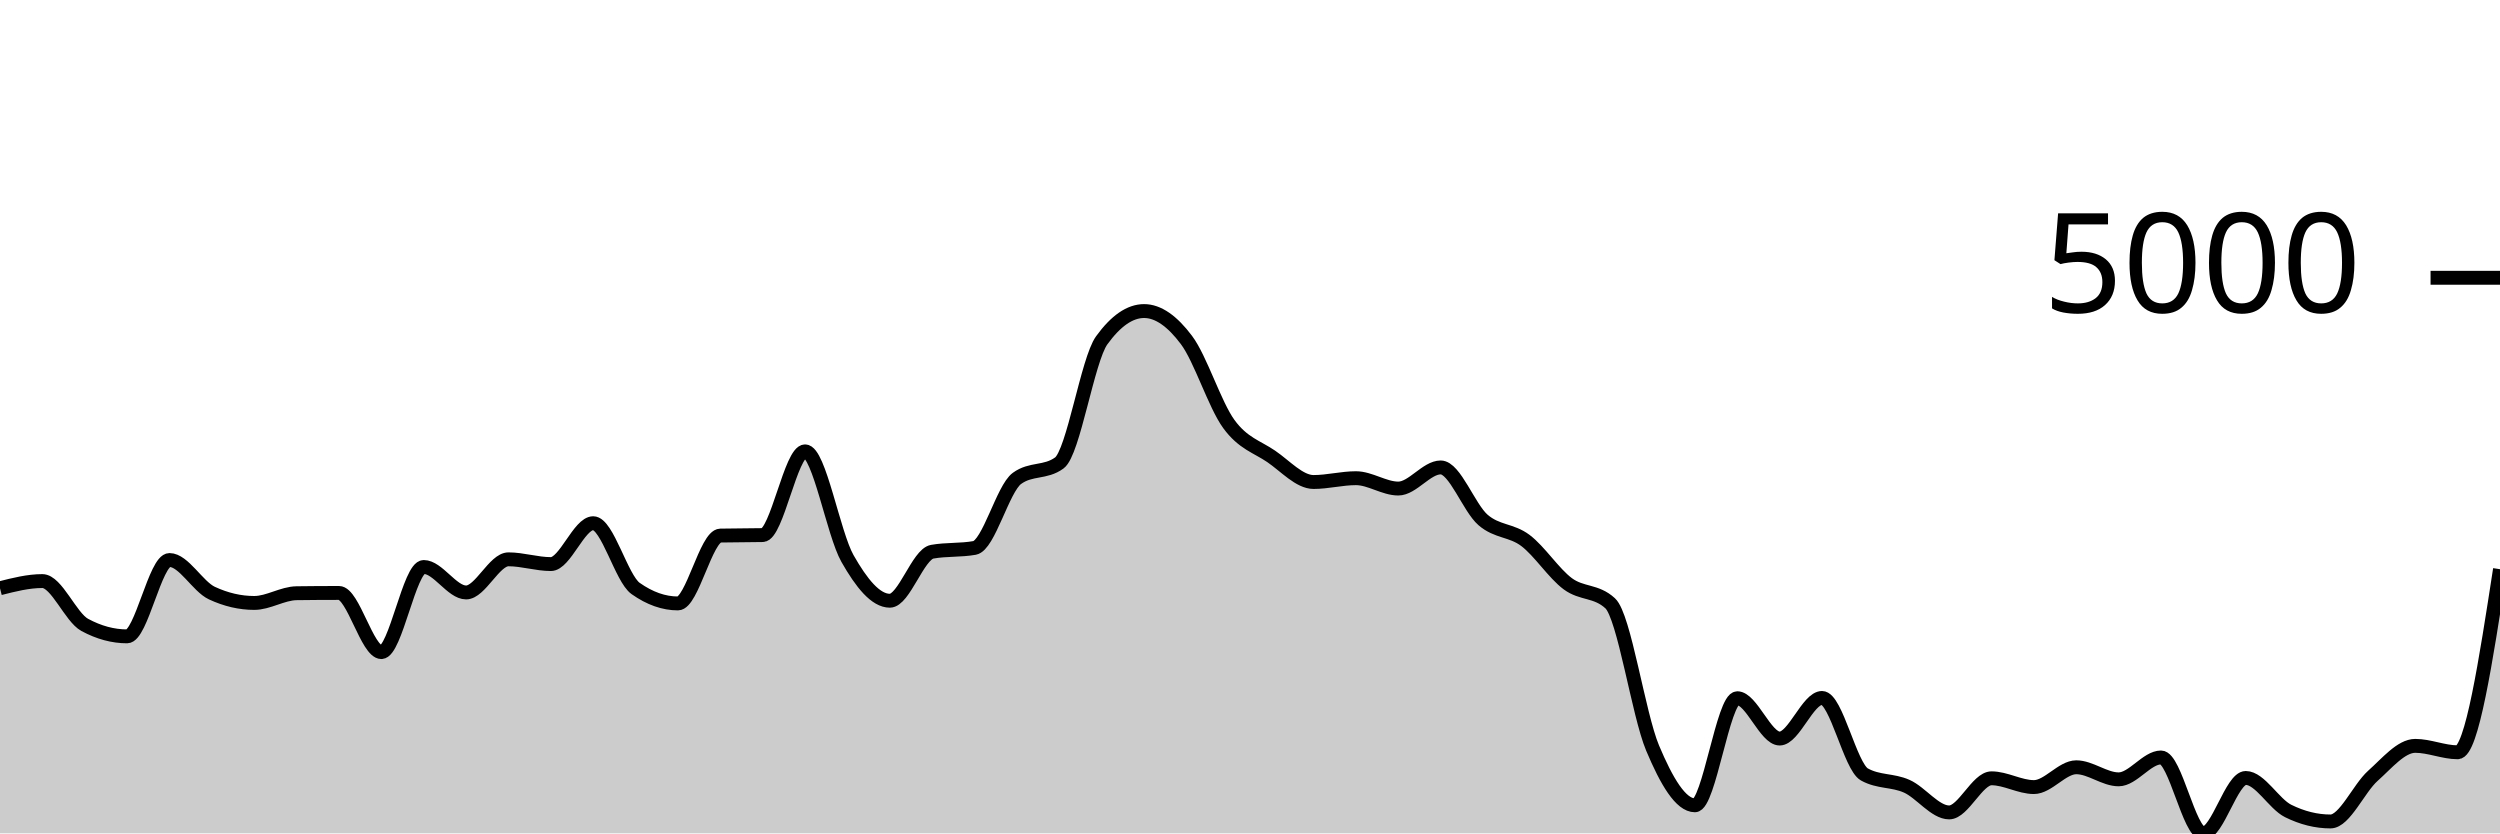
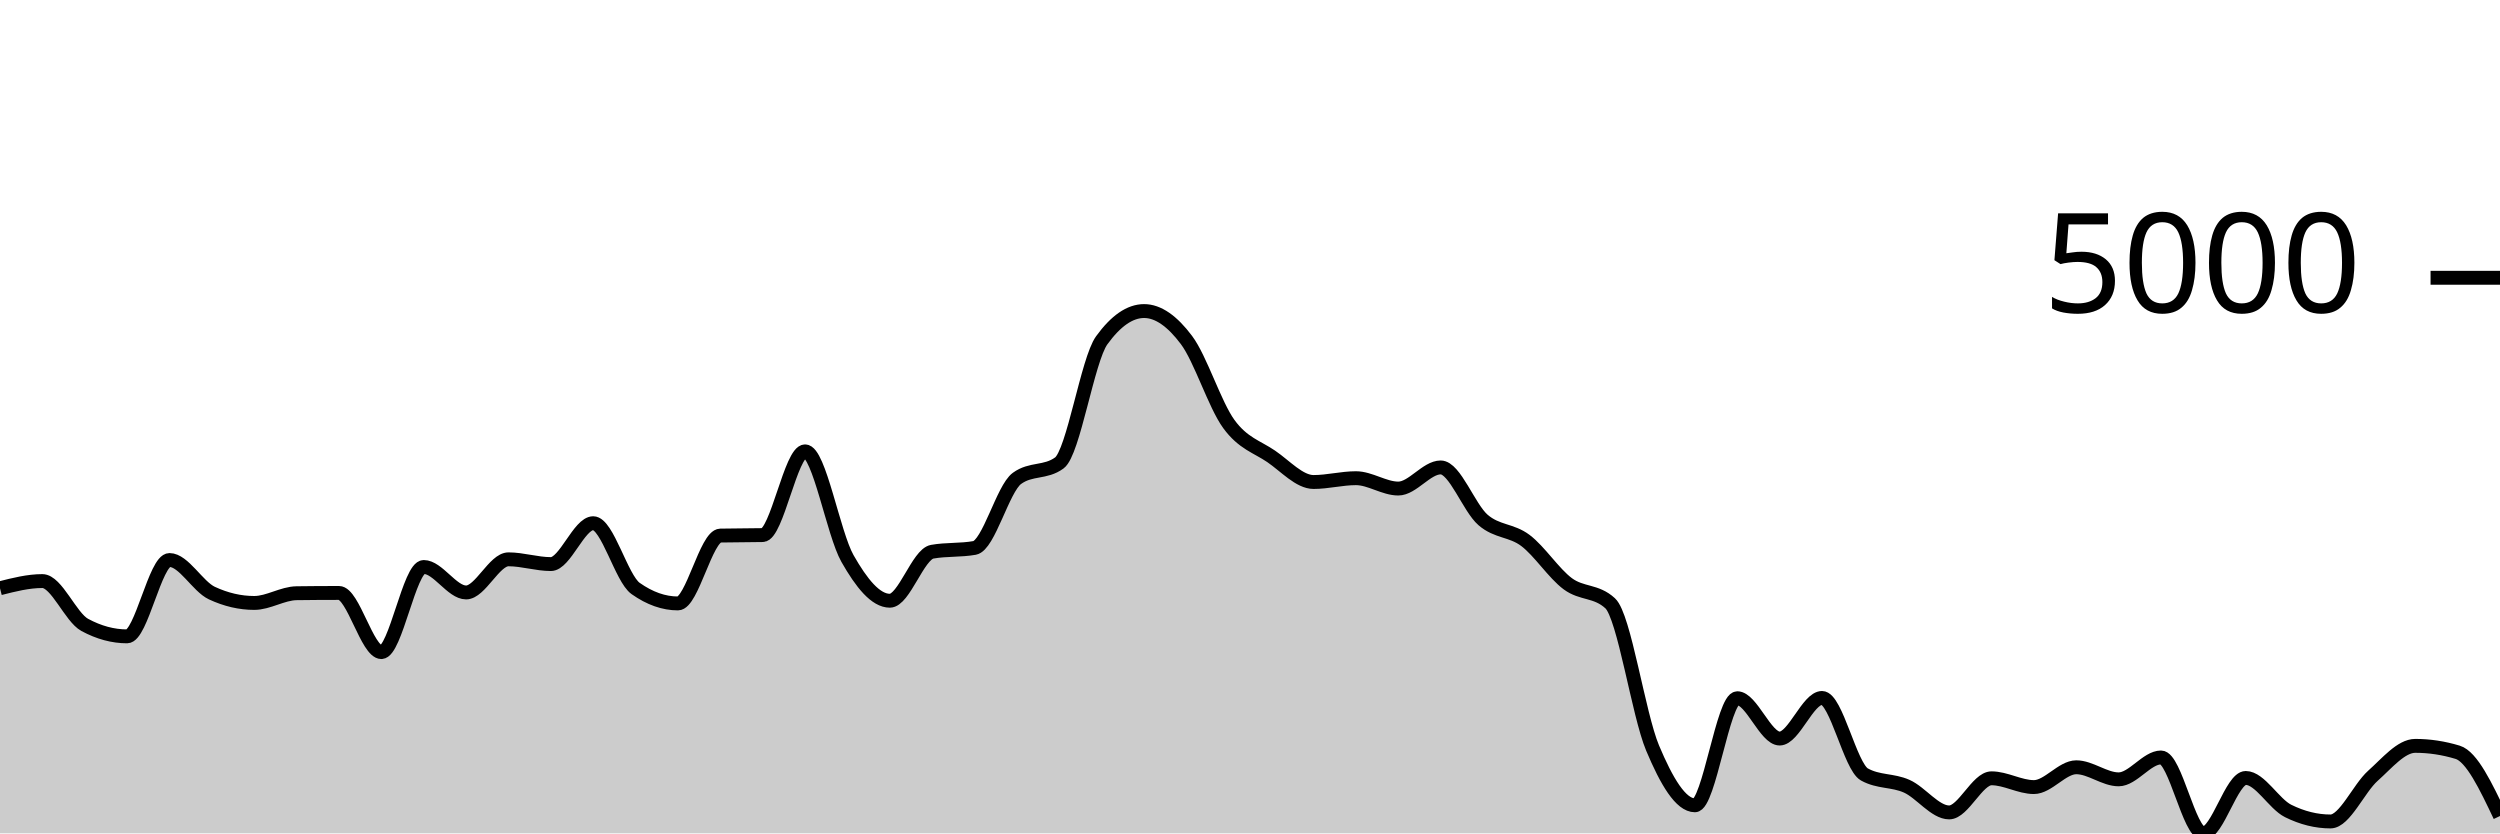
<svg xmlns="http://www.w3.org/2000/svg" viewBox="0 0 180 60">
  <g transform="translate(0,20)">
-     <path class="area" fill="rgba(0, 0, 0, 0.2)" d="M0,22.354C1.017,22.095,2.034,21.837,3.051,21.837C4.068,21.837,5.085,24.443,6.102,24.993C7.119,25.543,8.136,25.818,9.153,25.818C10.169,25.818,11.186,20.321,12.203,20.321C13.22,20.321,14.237,22.228,15.254,22.702C16.271,23.176,17.288,23.412,18.305,23.412C19.322,23.412,20.339,22.725,21.356,22.712C22.373,22.698,23.39,22.692,24.407,22.692C25.424,22.692,26.441,26.952,27.458,26.952C28.475,26.952,29.492,20.823,30.508,20.823C31.525,20.823,32.542,22.657,33.559,22.657C34.576,22.657,35.593,20.271,36.61,20.271C37.627,20.271,38.644,20.614,39.661,20.614C40.678,20.614,41.695,17.671,42.712,17.671C43.729,17.671,44.746,21.649,45.763,22.369C46.78,23.088,47.797,23.447,48.814,23.447C49.831,23.447,50.847,18.584,51.864,18.561C52.881,18.538,53.898,18.549,54.915,18.526C55.932,18.503,56.949,12.497,57.966,12.497C58.983,12.497,60,18.418,61.017,20.211C62.034,22.004,63.051,23.253,64.068,23.253C65.085,23.253,66.102,19.906,67.119,19.724C68.136,19.542,69.153,19.633,70.169,19.451C71.186,19.268,72.203,15.187,73.22,14.445C74.237,13.703,75.254,14.074,76.271,13.332C77.288,12.589,78.305,5.909,79.322,4.504C80.339,3.098,81.356,2.396,82.373,2.396C83.39,2.396,84.407,3.123,85.424,4.479C86.441,5.834,87.458,9.131,88.475,10.528C89.492,11.925,90.508,12.164,91.525,12.859C92.542,13.555,93.559,14.704,94.576,14.704C95.593,14.704,96.61,14.43,97.627,14.43C98.644,14.43,99.661,15.176,100.678,15.176C101.695,15.176,102.712,13.655,103.729,13.655C104.746,13.655,105.763,16.561,106.78,17.438C107.797,18.314,108.814,18.148,109.831,18.914C110.847,19.679,111.864,21.277,112.881,22.031C113.898,22.784,114.915,22.499,115.932,23.437C116.949,24.375,117.966,31.427,118.983,33.851C120,36.275,121.017,37.982,122.034,37.982C123.051,37.982,124.068,30.272,125.085,30.272C126.102,30.272,127.119,33.175,128.136,33.175C129.153,33.175,130.169,30.252,131.186,30.252C132.203,30.252,133.22,35.193,134.237,35.76C135.254,36.327,136.271,36.154,137.288,36.61C138.305,37.066,139.322,38.494,140.339,38.494C141.356,38.494,142.373,36.038,143.39,36.038C144.407,36.038,145.424,36.67,146.441,36.67C147.458,36.67,148.475,35.243,149.492,35.243C150.508,35.243,151.525,36.113,152.542,36.113C153.559,36.113,154.576,34.537,155.593,34.537C156.61,34.537,157.627,40,158.644,40C159.661,40,160.678,36.013,161.695,36.013C162.712,36.013,163.729,37.886,164.746,38.389C165.763,38.893,166.78,39.145,167.797,39.145C168.814,39.145,169.831,36.766,170.847,35.859C171.864,34.952,172.881,33.702,173.898,33.702C174.915,33.702,175.932,34.164,176.949,34.164C177.966,34.164,178.983,27.573,180,20.982L180,40C178.983,40,177.966,40,176.949,40C175.932,40,174.915,40,173.898,40C172.881,40,171.864,40,170.847,40C169.831,40,168.814,40,167.797,40C166.78,40,165.763,40,164.746,40C163.729,40,162.712,40,161.695,40C160.678,40,159.661,40,158.644,40C157.627,40,156.61,40,155.593,40C154.576,40,153.559,40,152.542,40C151.525,40,150.508,40,149.492,40C148.475,40,147.458,40,146.441,40C145.424,40,144.407,40,143.39,40C142.373,40,141.356,40,140.339,40C139.322,40,138.305,40,137.288,40C136.271,40,135.254,40,134.237,40C133.22,40,132.203,40,131.186,40C130.169,40,129.153,40,128.136,40C127.119,40,126.102,40,125.085,40C124.068,40,123.051,40,122.034,40C121.017,40,120,40,118.983,40C117.966,40,116.949,40,115.932,40C114.915,40,113.898,40,112.881,40C111.864,40,110.847,40,109.831,40C108.814,40,107.797,40,106.78,40C105.763,40,104.746,40,103.729,40C102.712,40,101.695,40,100.678,40C99.661,40,98.644,40,97.627,40C96.61,40,95.593,40,94.576,40C93.559,40,92.542,40,91.525,40C90.508,40,89.492,40,88.475,40C87.458,40,86.441,40,85.424,40C84.407,40,83.39,40,82.373,40C81.356,40,80.339,40,79.322,40C78.305,40,77.288,40,76.271,40C75.254,40,74.237,40,73.22,40C72.203,40,71.186,40,70.169,40C69.153,40,68.136,40,67.119,40C66.102,40,65.085,40,64.068,40C63.051,40,62.034,40,61.017,40C60,40,58.983,40,57.966,40C56.949,40,55.932,40,54.915,40C53.898,40,52.881,40,51.864,40C50.847,40,49.831,40,48.814,40C47.797,40,46.78,40,45.763,40C44.746,40,43.729,40,42.712,40C41.695,40,40.678,40,39.661,40C38.644,40,37.627,40,36.61,40C35.593,40,34.576,40,33.559,40C32.542,40,31.525,40,30.508,40C29.492,40,28.475,40,27.458,40C26.441,40,25.424,40,24.407,40C23.39,40,22.373,40,21.356,40C20.339,40,19.322,40,18.305,40C17.288,40,16.271,40,15.254,40C14.237,40,13.22,40,12.203,40C11.186,40,10.169,40,9.153,40C8.136,40,7.119,40,6.102,40C5.085,40,4.068,40,3.051,40C2.034,40,1.017,40,0,40Z" />
-     <path class="line" stroke="black" fill="none" d="M0,22.354C1.017,22.095,2.034,21.837,3.051,21.837C4.068,21.837,5.085,24.443,6.102,24.993C7.119,25.543,8.136,25.818,9.153,25.818C10.169,25.818,11.186,20.321,12.203,20.321C13.22,20.321,14.237,22.228,15.254,22.702C16.271,23.176,17.288,23.412,18.305,23.412C19.322,23.412,20.339,22.725,21.356,22.712C22.373,22.698,23.39,22.692,24.407,22.692C25.424,22.692,26.441,26.952,27.458,26.952C28.475,26.952,29.492,20.823,30.508,20.823C31.525,20.823,32.542,22.657,33.559,22.657C34.576,22.657,35.593,20.271,36.61,20.271C37.627,20.271,38.644,20.614,39.661,20.614C40.678,20.614,41.695,17.671,42.712,17.671C43.729,17.671,44.746,21.649,45.763,22.369C46.78,23.088,47.797,23.447,48.814,23.447C49.831,23.447,50.847,18.584,51.864,18.561C52.881,18.538,53.898,18.549,54.915,18.526C55.932,18.503,56.949,12.497,57.966,12.497C58.983,12.497,60,18.418,61.017,20.211C62.034,22.004,63.051,23.253,64.068,23.253C65.085,23.253,66.102,19.906,67.119,19.724C68.136,19.542,69.153,19.633,70.169,19.451C71.186,19.268,72.203,15.187,73.22,14.445C74.237,13.703,75.254,14.074,76.271,13.332C77.288,12.589,78.305,5.909,79.322,4.504C80.339,3.098,81.356,2.396,82.373,2.396C83.39,2.396,84.407,3.123,85.424,4.479C86.441,5.834,87.458,9.131,88.475,10.528C89.492,11.925,90.508,12.164,91.525,12.859C92.542,13.555,93.559,14.704,94.576,14.704C95.593,14.704,96.61,14.43,97.627,14.43C98.644,14.43,99.661,15.176,100.678,15.176C101.695,15.176,102.712,13.655,103.729,13.655C104.746,13.655,105.763,16.561,106.78,17.438C107.797,18.314,108.814,18.148,109.831,18.914C110.847,19.679,111.864,21.277,112.881,22.031C113.898,22.784,114.915,22.499,115.932,23.437C116.949,24.375,117.966,31.427,118.983,33.851C120,36.275,121.017,37.982,122.034,37.982C123.051,37.982,124.068,30.272,125.085,30.272C126.102,30.272,127.119,33.175,128.136,33.175C129.153,33.175,130.169,30.252,131.186,30.252C132.203,30.252,133.22,35.193,134.237,35.76C135.254,36.327,136.271,36.154,137.288,36.61C138.305,37.066,139.322,38.494,140.339,38.494C141.356,38.494,142.373,36.038,143.39,36.038C144.407,36.038,145.424,36.67,146.441,36.67C147.458,36.67,148.475,35.243,149.492,35.243C150.508,35.243,151.525,36.113,152.542,36.113C153.559,36.113,154.576,34.537,155.593,34.537C156.61,34.537,157.627,40,158.644,40C159.661,40,160.678,36.013,161.695,36.013C162.712,36.013,163.729,37.886,164.746,38.389C165.763,38.893,166.78,39.145,167.797,39.145C168.814,39.145,169.831,36.766,170.847,35.859C171.864,34.952,172.881,33.702,173.898,33.702C174.915,33.702,175.932,34.164,176.949,34.164C177.966,34.164,178.983,27.573,180,20.982" />
+     <path class="area" fill="rgba(0, 0, 0, 0.2)" d="M0,22.354C1.017,22.095,2.034,21.837,3.051,21.837C4.068,21.837,5.085,24.443,6.102,24.993C7.119,25.543,8.136,25.818,9.153,25.818C10.169,25.818,11.186,20.321,12.203,20.321C13.22,20.321,14.237,22.228,15.254,22.702C16.271,23.176,17.288,23.412,18.305,23.412C19.322,23.412,20.339,22.725,21.356,22.712C22.373,22.698,23.39,22.692,24.407,22.692C25.424,22.692,26.441,26.952,27.458,26.952C28.475,26.952,29.492,20.823,30.508,20.823C31.525,20.823,32.542,22.657,33.559,22.657C34.576,22.657,35.593,20.271,36.61,20.271C37.627,20.271,38.644,20.614,39.661,20.614C40.678,20.614,41.695,17.671,42.712,17.671C43.729,17.671,44.746,21.649,45.763,22.369C46.78,23.088,47.797,23.447,48.814,23.447C49.831,23.447,50.847,18.584,51.864,18.561C52.881,18.538,53.898,18.549,54.915,18.526C55.932,18.503,56.949,12.497,57.966,12.497C58.983,12.497,60,18.418,61.017,20.211C62.034,22.004,63.051,23.253,64.068,23.253C65.085,23.253,66.102,19.906,67.119,19.724C68.136,19.542,69.153,19.633,70.169,19.451C71.186,19.268,72.203,15.187,73.22,14.445C74.237,13.703,75.254,14.074,76.271,13.332C77.288,12.589,78.305,5.909,79.322,4.504C80.339,3.098,81.356,2.396,82.373,2.396C83.39,2.396,84.407,3.123,85.424,4.479C86.441,5.834,87.458,9.131,88.475,10.528C89.492,11.925,90.508,12.164,91.525,12.859C92.542,13.555,93.559,14.704,94.576,14.704C95.593,14.704,96.61,14.43,97.627,14.43C98.644,14.43,99.661,15.176,100.678,15.176C101.695,15.176,102.712,13.655,103.729,13.655C104.746,13.655,105.763,16.561,106.78,17.438C107.797,18.314,108.814,18.148,109.831,18.914C110.847,19.679,111.864,21.277,112.881,22.031C113.898,22.784,114.915,22.499,115.932,23.437C116.949,24.375,117.966,31.427,118.983,33.851C120,36.275,121.017,37.982,122.034,37.982C123.051,37.982,124.068,30.272,125.085,30.272C126.102,30.272,127.119,33.175,128.136,33.175C129.153,33.175,130.169,30.252,131.186,30.252C132.203,30.252,133.22,35.193,134.237,35.76C135.254,36.327,136.271,36.154,137.288,36.61C138.305,37.066,139.322,38.494,140.339,38.494C141.356,38.494,142.373,36.038,143.39,36.038C144.407,36.038,145.424,36.67,146.441,36.67C147.458,36.67,148.475,35.243,149.492,35.243C150.508,35.243,151.525,36.113,152.542,36.113C153.559,36.113,154.576,34.537,155.593,34.537C156.61,34.537,157.627,40,158.644,40C159.661,40,160.678,36.013,161.695,36.013C162.712,36.013,163.729,37.886,164.746,38.389C165.763,38.893,166.78,39.145,167.797,39.145C168.814,39.145,169.831,36.766,170.847,35.859C171.864,34.952,172.881,33.702,173.898,33.702C174.915,33.702,175.932,33.856,176.949,34.164C177.966,34.472,178.983,36.612,180,38.752L180,40C178.983,40,177.966,40,176.949,40C175.932,40,174.915,40,173.898,40C172.881,40,171.864,40,170.847,40C169.831,40,168.814,40,167.797,40C166.78,40,165.763,40,164.746,40C163.729,40,162.712,40,161.695,40C160.678,40,159.661,40,158.644,40C157.627,40,156.61,40,155.593,40C154.576,40,153.559,40,152.542,40C151.525,40,150.508,40,149.492,40C148.475,40,147.458,40,146.441,40C145.424,40,144.407,40,143.39,40C142.373,40,141.356,40,140.339,40C139.322,40,138.305,40,137.288,40C136.271,40,135.254,40,134.237,40C133.22,40,132.203,40,131.186,40C130.169,40,129.153,40,128.136,40C127.119,40,126.102,40,125.085,40C124.068,40,123.051,40,122.034,40C121.017,40,120,40,118.983,40C117.966,40,116.949,40,115.932,40C114.915,40,113.898,40,112.881,40C111.864,40,110.847,40,109.831,40C108.814,40,107.797,40,106.78,40C105.763,40,104.746,40,103.729,40C102.712,40,101.695,40,100.678,40C99.661,40,98.644,40,97.627,40C96.61,40,95.593,40,94.576,40C93.559,40,92.542,40,91.525,40C90.508,40,89.492,40,88.475,40C87.458,40,86.441,40,85.424,40C84.407,40,83.39,40,82.373,40C81.356,40,80.339,40,79.322,40C78.305,40,77.288,40,76.271,40C75.254,40,74.237,40,73.22,40C72.203,40,71.186,40,70.169,40C69.153,40,68.136,40,67.119,40C66.102,40,65.085,40,64.068,40C63.051,40,62.034,40,61.017,40C60,40,58.983,40,57.966,40C56.949,40,55.932,40,54.915,40C53.898,40,52.881,40,51.864,40C50.847,40,49.831,40,48.814,40C47.797,40,46.78,40,45.763,40C44.746,40,43.729,40,42.712,40C41.695,40,40.678,40,39.661,40C38.644,40,37.627,40,36.61,40C35.593,40,34.576,40,33.559,40C32.542,40,31.525,40,30.508,40C29.492,40,28.475,40,27.458,40C26.441,40,25.424,40,24.407,40C23.39,40,22.373,40,21.356,40C20.339,40,19.322,40,18.305,40C17.288,40,16.271,40,15.254,40C14.237,40,13.22,40,12.203,40C11.186,40,10.169,40,9.153,40C8.136,40,7.119,40,6.102,40C5.085,40,4.068,40,3.051,40C2.034,40,1.017,40,0,40Z" />
+     <path class="line" stroke="black" fill="none" d="M0,22.354C1.017,22.095,2.034,21.837,3.051,21.837C4.068,21.837,5.085,24.443,6.102,24.993C7.119,25.543,8.136,25.818,9.153,25.818C10.169,25.818,11.186,20.321,12.203,20.321C13.22,20.321,14.237,22.228,15.254,22.702C16.271,23.176,17.288,23.412,18.305,23.412C19.322,23.412,20.339,22.725,21.356,22.712C22.373,22.698,23.39,22.692,24.407,22.692C25.424,22.692,26.441,26.952,27.458,26.952C28.475,26.952,29.492,20.823,30.508,20.823C31.525,20.823,32.542,22.657,33.559,22.657C34.576,22.657,35.593,20.271,36.61,20.271C37.627,20.271,38.644,20.614,39.661,20.614C40.678,20.614,41.695,17.671,42.712,17.671C43.729,17.671,44.746,21.649,45.763,22.369C46.78,23.088,47.797,23.447,48.814,23.447C49.831,23.447,50.847,18.584,51.864,18.561C52.881,18.538,53.898,18.549,54.915,18.526C55.932,18.503,56.949,12.497,57.966,12.497C58.983,12.497,60,18.418,61.017,20.211C62.034,22.004,63.051,23.253,64.068,23.253C65.085,23.253,66.102,19.906,67.119,19.724C68.136,19.542,69.153,19.633,70.169,19.451C71.186,19.268,72.203,15.187,73.22,14.445C74.237,13.703,75.254,14.074,76.271,13.332C77.288,12.589,78.305,5.909,79.322,4.504C80.339,3.098,81.356,2.396,82.373,2.396C83.39,2.396,84.407,3.123,85.424,4.479C86.441,5.834,87.458,9.131,88.475,10.528C89.492,11.925,90.508,12.164,91.525,12.859C92.542,13.555,93.559,14.704,94.576,14.704C95.593,14.704,96.61,14.43,97.627,14.43C98.644,14.43,99.661,15.176,100.678,15.176C101.695,15.176,102.712,13.655,103.729,13.655C104.746,13.655,105.763,16.561,106.78,17.438C107.797,18.314,108.814,18.148,109.831,18.914C110.847,19.679,111.864,21.277,112.881,22.031C113.898,22.784,114.915,22.499,115.932,23.437C116.949,24.375,117.966,31.427,118.983,33.851C120,36.275,121.017,37.982,122.034,37.982C123.051,37.982,124.068,30.272,125.085,30.272C126.102,30.272,127.119,33.175,128.136,33.175C129.153,33.175,130.169,30.252,131.186,30.252C132.203,30.252,133.22,35.193,134.237,35.76C135.254,36.327,136.271,36.154,137.288,36.61C138.305,37.066,139.322,38.494,140.339,38.494C141.356,38.494,142.373,36.038,143.39,36.038C144.407,36.038,145.424,36.67,146.441,36.67C147.458,36.67,148.475,35.243,149.492,35.243C150.508,35.243,151.525,36.113,152.542,36.113C153.559,36.113,154.576,34.537,155.593,34.537C156.61,34.537,157.627,40,158.644,40C159.661,40,160.678,36.013,161.695,36.013C162.712,36.013,163.729,37.886,164.746,38.389C165.763,38.893,166.78,39.145,167.797,39.145C168.814,39.145,169.831,36.766,170.847,35.859C171.864,34.952,172.881,33.702,173.898,33.702C174.915,33.702,175.932,33.856,176.949,34.164C177.966,34.472,178.983,36.612,180,38.752" />
    <path class="axis-ceiling" stroke-width="1" stroke="black" fill="none" d="M175,0L180,0" />
    <text class="axis-ceiling-label" font-family="sans-serif" text-anchor="end" font-size="10px" x="170" y="2.5">5000</text>
  </g>
</svg>
